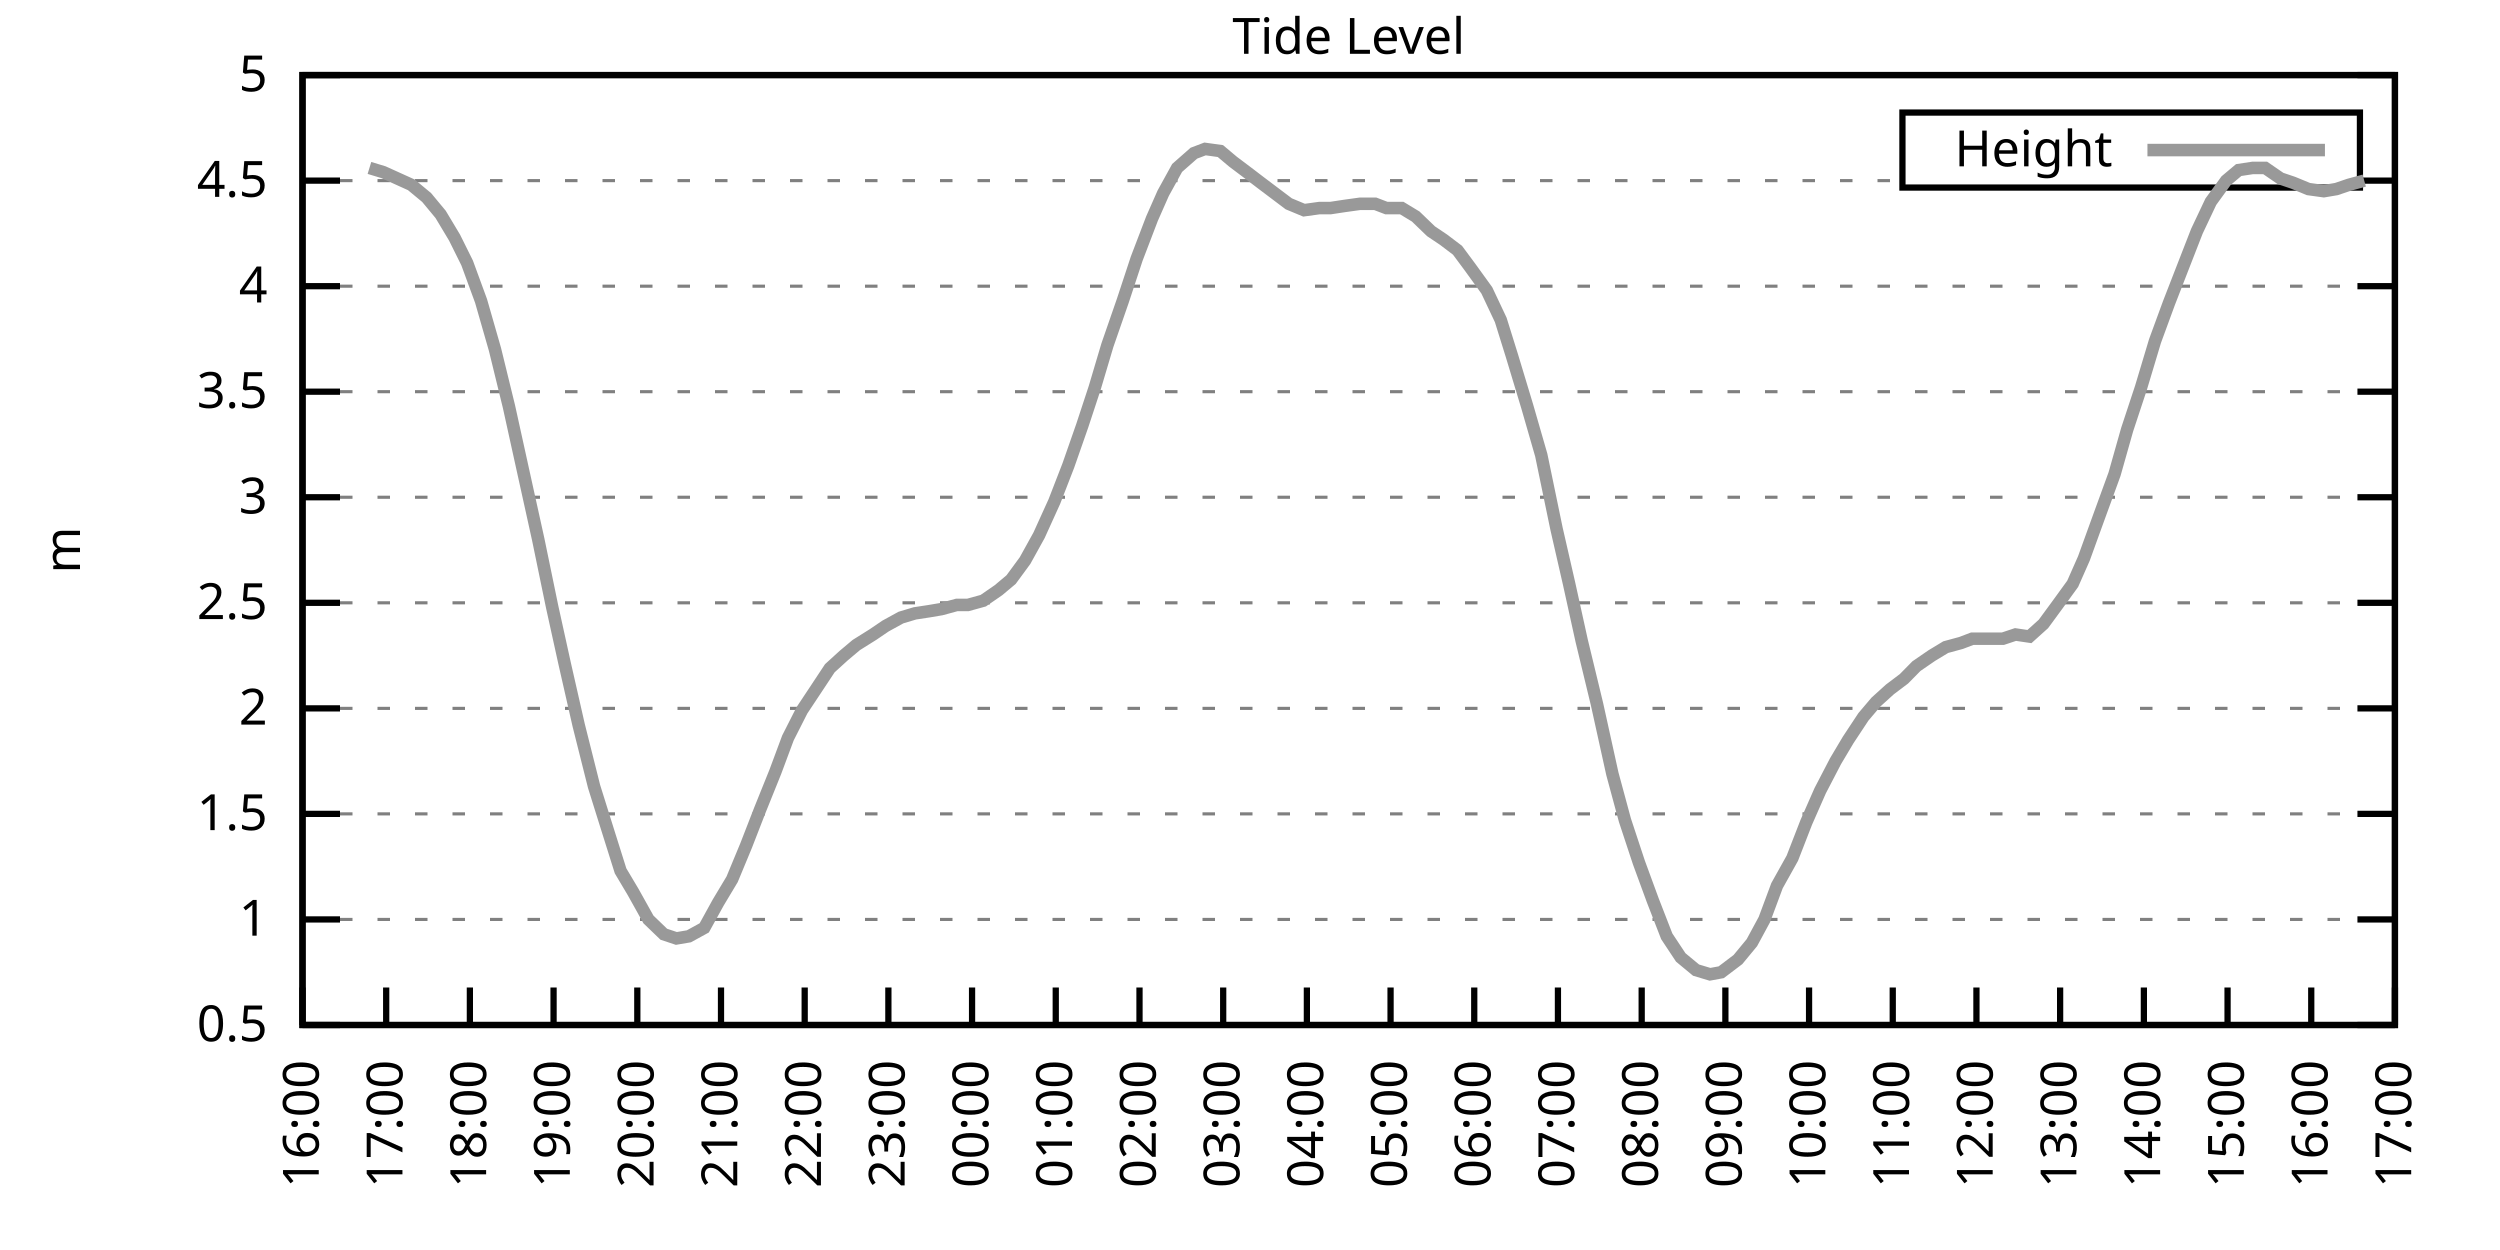
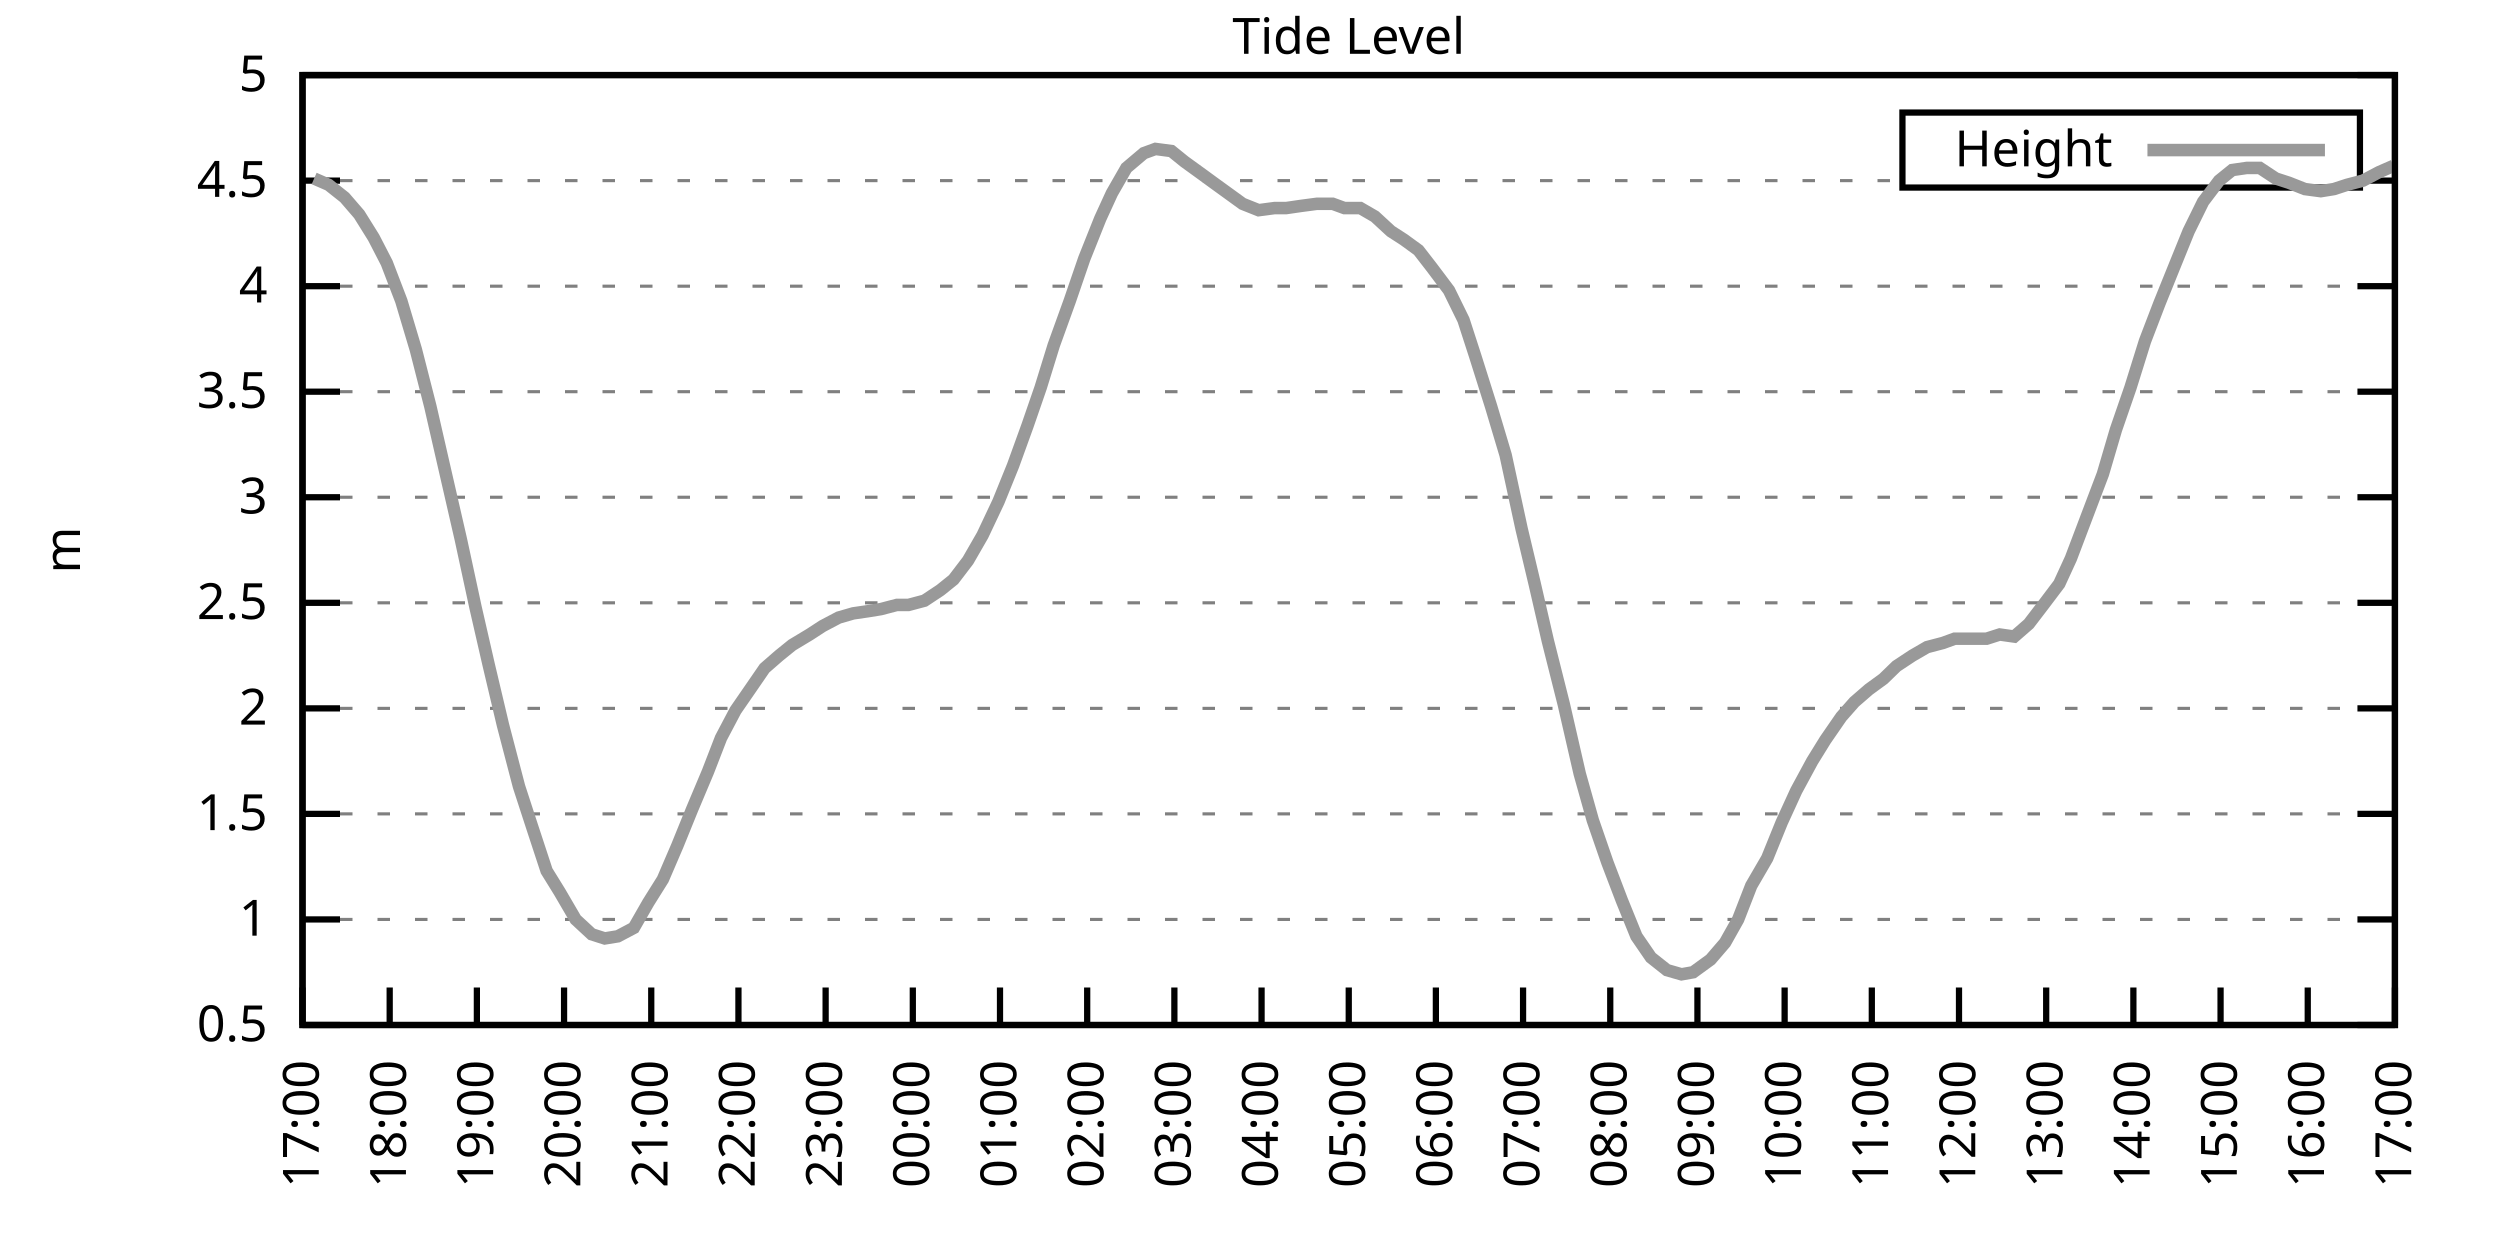
<svg xmlns="http://www.w3.org/2000/svg" xmlns:xlink="http://www.w3.org/1999/xlink" width="400" height="200" viewBox="0 0 400 200">
  <g id="gnuplot_canvas">
    <rect x="0" y="0" width="400" height="200" fill="none" />
    <defs>
      <circle id="gpDot" r="0.5" stroke-width="0.5" stroke="currentColor" />
      <path id="gpPt0" stroke-width="0.333" stroke="currentColor" d="M-1,0 h2 M0,-1 v2" />
      <path id="gpPt1" stroke-width="0.333" stroke="currentColor" d="M-1,-1 L1,1 M1,-1 L-1,1" />
      <path id="gpPt2" stroke-width="0.333" stroke="currentColor" d="M-1,0 L1,0 M0,-1 L0,1 M-1,-1 L1,1 M-1,1 L1,-1" />
      <rect id="gpPt3" stroke-width="0.333" stroke="currentColor" x="-1" y="-1" width="2" height="2" />
      <rect id="gpPt4" stroke-width="0.333" stroke="currentColor" fill="currentColor" x="-1" y="-1" width="2" height="2" />
      <circle id="gpPt5" stroke-width="0.333" stroke="currentColor" cx="0" cy="0" r="1" />
      <use xlink:href="#gpPt5" id="gpPt6" fill="currentColor" stroke="none" />
      <path id="gpPt7" stroke-width="0.333" stroke="currentColor" d="M0,-1.33 L-1.33,0.67 L1.33,0.67 z" />
      <use xlink:href="#gpPt7" id="gpPt8" fill="currentColor" stroke="none" />
      <use xlink:href="#gpPt7" id="gpPt9" stroke="currentColor" transform="rotate(180)" />
      <use xlink:href="#gpPt9" id="gpPt10" fill="currentColor" stroke="none" />
      <use xlink:href="#gpPt3" id="gpPt11" stroke="currentColor" transform="rotate(45)" />
      <use xlink:href="#gpPt11" id="gpPt12" fill="currentColor" stroke="none" />
      <path id="gpPt13" stroke-width="0.333" stroke="currentColor" d="M0,1.330 L1.265,0.411 L0.782,-1.067 L-0.782,-1.076 L-1.265,0.411 z" />
      <use xlink:href="#gpPt13" id="gpPt14" fill="currentColor" stroke="none" />
      <filter id="textbox" filterUnits="objectBoundingBox" x="0" y="0" height="1" width="1">
        <feFlood flood-color="white" flood-opacity="1" result="bgnd" />
        <feComposite in="SourceGraphic" in2="bgnd" operator="atop" />
      </filter>
      <filter id="greybox" filterUnits="objectBoundingBox" x="0" y="0" height="1" width="1">
        <feFlood flood-color="lightgrey" flood-opacity="1" result="grey" />
        <feComposite in="SourceGraphic" in2="grey" operator="atop" />
      </filter>
    </defs>
    <g fill="none" color="white" stroke="currentColor" stroke-width="1.00" stroke-linecap="butt" stroke-linejoin="miter">
</g>
    <g fill="none" color="black" stroke="currentColor" stroke-width="1.00" stroke-linecap="butt" stroke-linejoin="miter">
      <g stroke="none" shape-rendering="crispEdges">
        <polygon fill="rgb(255, 255, 255)" points="48.40,164.00 383.18,164.00 383.18,12.02 48.40,12.02 " />
      </g>
    </g>
    <g fill="none" color="black" stroke="currentColor" stroke-width="1.00" stroke-linecap="butt" stroke-linejoin="miter">
</g>
    <g fill="none" color="black" stroke="black" stroke-width="0.50" stroke-linecap="butt" stroke-linejoin="miter">
</g>
    <g fill="none" color="gray" stroke="currentColor" stroke-width="0.50" stroke-linecap="butt" stroke-linejoin="miter">
      <path stroke="gray" stroke-dasharray="2,4" class="gridline" d="M48.40,164.00 L383.19,164.00  " />
    </g>
    <g fill="none" color="gray" stroke="gray" stroke-width="1.00" stroke-linecap="butt" stroke-linejoin="miter">
</g>
    <g fill="none" color="black" stroke="currentColor" stroke-width="1.00" stroke-linecap="butt" stroke-linejoin="miter">
      <path stroke="black" d="M48.40,164.00 L54.40,164.00 M383.19,164.00 L377.19,164.00  " />
      <g transform="translate(42.80,166.60)" stroke="none" fill="black" font-family="Sans" font-size="8.00" text-anchor="end">
        <text>
          <tspan font-family="Sans"> 0.5</tspan>
        </text>
      </g>
    </g>
    <g fill="none" color="black" stroke="currentColor" stroke-width="1.00" stroke-linecap="butt" stroke-linejoin="miter">
</g>
    <g fill="none" color="black" stroke="black" stroke-width="0.50" stroke-linecap="butt" stroke-linejoin="miter">
</g>
    <g fill="none" color="gray" stroke="currentColor" stroke-width="0.50" stroke-linecap="butt" stroke-linejoin="miter">
      <path stroke="gray" stroke-dasharray="2,4" class="gridline" d="M48.40,147.11 L383.19,147.11  " />
    </g>
    <g fill="none" color="gray" stroke="gray" stroke-width="1.00" stroke-linecap="butt" stroke-linejoin="miter">
</g>
    <g fill="none" color="black" stroke="currentColor" stroke-width="1.00" stroke-linecap="butt" stroke-linejoin="miter">
      <path stroke="black" d="M48.40,147.11 L54.40,147.11 M383.19,147.11 L377.19,147.11  " />
      <g transform="translate(42.80,149.71)" stroke="none" fill="black" font-family="Sans" font-size="8.00" text-anchor="end">
        <text>
          <tspan font-family="Sans"> 1</tspan>
        </text>
      </g>
    </g>
    <g fill="none" color="black" stroke="currentColor" stroke-width="1.00" stroke-linecap="butt" stroke-linejoin="miter">
</g>
    <g fill="none" color="black" stroke="black" stroke-width="0.50" stroke-linecap="butt" stroke-linejoin="miter">
</g>
    <g fill="none" color="gray" stroke="currentColor" stroke-width="0.50" stroke-linecap="butt" stroke-linejoin="miter">
      <path stroke="gray" stroke-dasharray="2,4" class="gridline" d="M48.40,130.22 L383.19,130.22  " />
    </g>
    <g fill="none" color="gray" stroke="gray" stroke-width="1.00" stroke-linecap="butt" stroke-linejoin="miter">
</g>
    <g fill="none" color="black" stroke="currentColor" stroke-width="1.00" stroke-linecap="butt" stroke-linejoin="miter">
      <path stroke="black" d="M48.40,130.22 L54.40,130.22 M383.19,130.22 L377.19,130.22  " />
      <g transform="translate(42.80,132.82)" stroke="none" fill="black" font-family="Sans" font-size="8.00" text-anchor="end">
        <text>
          <tspan font-family="Sans"> 1.5</tspan>
        </text>
      </g>
    </g>
    <g fill="none" color="black" stroke="currentColor" stroke-width="1.00" stroke-linecap="butt" stroke-linejoin="miter">
</g>
    <g fill="none" color="black" stroke="black" stroke-width="0.50" stroke-linecap="butt" stroke-linejoin="miter">
</g>
    <g fill="none" color="gray" stroke="currentColor" stroke-width="0.50" stroke-linecap="butt" stroke-linejoin="miter">
      <path stroke="gray" stroke-dasharray="2,4" class="gridline" d="M48.40,113.34 L383.19,113.34  " />
    </g>
    <g fill="none" color="gray" stroke="gray" stroke-width="1.00" stroke-linecap="butt" stroke-linejoin="miter">
</g>
    <g fill="none" color="black" stroke="currentColor" stroke-width="1.00" stroke-linecap="butt" stroke-linejoin="miter">
      <path stroke="black" d="M48.40,113.34 L54.40,113.34 M383.19,113.34 L377.19,113.34  " />
      <g transform="translate(42.80,115.94)" stroke="none" fill="black" font-family="Sans" font-size="8.00" text-anchor="end">
        <text>
          <tspan font-family="Sans"> 2</tspan>
        </text>
      </g>
    </g>
    <g fill="none" color="black" stroke="currentColor" stroke-width="1.00" stroke-linecap="butt" stroke-linejoin="miter">
</g>
    <g fill="none" color="black" stroke="black" stroke-width="0.50" stroke-linecap="butt" stroke-linejoin="miter">
</g>
    <g fill="none" color="gray" stroke="currentColor" stroke-width="0.50" stroke-linecap="butt" stroke-linejoin="miter">
      <path stroke="gray" stroke-dasharray="2,4" class="gridline" d="M48.40,96.45 L383.19,96.45  " />
    </g>
    <g fill="none" color="gray" stroke="gray" stroke-width="1.00" stroke-linecap="butt" stroke-linejoin="miter">
</g>
    <g fill="none" color="black" stroke="currentColor" stroke-width="1.00" stroke-linecap="butt" stroke-linejoin="miter">
      <path stroke="black" d="M48.40,96.45 L54.40,96.45 M383.19,96.45 L377.19,96.45  " />
      <g transform="translate(42.80,99.05)" stroke="none" fill="black" font-family="Sans" font-size="8.00" text-anchor="end">
        <text>
          <tspan font-family="Sans"> 2.5</tspan>
        </text>
      </g>
    </g>
    <g fill="none" color="black" stroke="currentColor" stroke-width="1.00" stroke-linecap="butt" stroke-linejoin="miter">
</g>
    <g fill="none" color="black" stroke="black" stroke-width="0.50" stroke-linecap="butt" stroke-linejoin="miter">
</g>
    <g fill="none" color="gray" stroke="currentColor" stroke-width="0.50" stroke-linecap="butt" stroke-linejoin="miter">
      <path stroke="gray" stroke-dasharray="2,4" class="gridline" d="M48.40,79.56 L383.19,79.56  " />
    </g>
    <g fill="none" color="gray" stroke="gray" stroke-width="1.00" stroke-linecap="butt" stroke-linejoin="miter">
</g>
    <g fill="none" color="black" stroke="currentColor" stroke-width="1.00" stroke-linecap="butt" stroke-linejoin="miter">
      <path stroke="black" d="M48.40,79.56 L54.40,79.56 M383.19,79.56 L377.19,79.56  " />
      <g transform="translate(42.80,82.16)" stroke="none" fill="black" font-family="Sans" font-size="8.00" text-anchor="end">
        <text>
          <tspan font-family="Sans"> 3</tspan>
        </text>
      </g>
    </g>
    <g fill="none" color="black" stroke="currentColor" stroke-width="1.00" stroke-linecap="butt" stroke-linejoin="miter">
</g>
    <g fill="none" color="black" stroke="black" stroke-width="0.50" stroke-linecap="butt" stroke-linejoin="miter">
</g>
    <g fill="none" color="gray" stroke="currentColor" stroke-width="0.50" stroke-linecap="butt" stroke-linejoin="miter">
      <path stroke="gray" stroke-dasharray="2,4" class="gridline" d="M48.40,62.67 L383.19,62.67  " />
    </g>
    <g fill="none" color="gray" stroke="gray" stroke-width="1.00" stroke-linecap="butt" stroke-linejoin="miter">
</g>
    <g fill="none" color="black" stroke="currentColor" stroke-width="1.00" stroke-linecap="butt" stroke-linejoin="miter">
      <path stroke="black" d="M48.40,62.67 L54.40,62.67 M383.19,62.67 L377.19,62.67  " />
      <g transform="translate(42.80,65.27)" stroke="none" fill="black" font-family="Sans" font-size="8.00" text-anchor="end">
        <text>
          <tspan font-family="Sans"> 3.5</tspan>
        </text>
      </g>
    </g>
    <g fill="none" color="black" stroke="currentColor" stroke-width="1.00" stroke-linecap="butt" stroke-linejoin="miter">
</g>
    <g fill="none" color="black" stroke="black" stroke-width="0.50" stroke-linecap="butt" stroke-linejoin="miter">
</g>
    <g fill="none" color="gray" stroke="currentColor" stroke-width="0.50" stroke-linecap="butt" stroke-linejoin="miter">
      <path stroke="gray" stroke-dasharray="2,4" class="gridline" d="M48.40,45.79 L383.19,45.79  " />
    </g>
    <g fill="none" color="gray" stroke="gray" stroke-width="1.00" stroke-linecap="butt" stroke-linejoin="miter">
</g>
    <g fill="none" color="black" stroke="currentColor" stroke-width="1.00" stroke-linecap="butt" stroke-linejoin="miter">
      <path stroke="black" d="M48.40,45.79 L54.40,45.79 M383.19,45.79 L377.19,45.79  " />
      <g transform="translate(42.80,48.39)" stroke="none" fill="black" font-family="Sans" font-size="8.00" text-anchor="end">
        <text>
          <tspan font-family="Sans"> 4</tspan>
        </text>
      </g>
    </g>
    <g fill="none" color="black" stroke="currentColor" stroke-width="1.00" stroke-linecap="butt" stroke-linejoin="miter">
</g>
    <g fill="none" color="black" stroke="black" stroke-width="0.50" stroke-linecap="butt" stroke-linejoin="miter">
</g>
    <g fill="none" color="gray" stroke="currentColor" stroke-width="0.50" stroke-linecap="butt" stroke-linejoin="miter">
      <path stroke="gray" stroke-dasharray="2,4" class="gridline" d="M48.40,28.90 L304.39,28.90 M377.59,28.90 L383.19,28.90  " />
    </g>
    <g fill="none" color="gray" stroke="gray" stroke-width="1.00" stroke-linecap="butt" stroke-linejoin="miter">
</g>
    <g fill="none" color="black" stroke="currentColor" stroke-width="1.00" stroke-linecap="butt" stroke-linejoin="miter">
      <path stroke="black" d="M48.40,28.90 L54.40,28.90 M383.19,28.90 L377.19,28.90  " />
      <g transform="translate(42.80,31.50)" stroke="none" fill="black" font-family="Sans" font-size="8.00" text-anchor="end">
        <text>
          <tspan font-family="Sans"> 4.5</tspan>
        </text>
      </g>
    </g>
    <g fill="none" color="black" stroke="currentColor" stroke-width="1.00" stroke-linecap="butt" stroke-linejoin="miter">
</g>
    <g fill="none" color="black" stroke="black" stroke-width="0.50" stroke-linecap="butt" stroke-linejoin="miter">
</g>
    <g fill="none" color="gray" stroke="currentColor" stroke-width="0.50" stroke-linecap="butt" stroke-linejoin="miter">
      <path stroke="gray" stroke-dasharray="2,4" class="gridline" d="M48.40,12.01 L383.19,12.01  " />
    </g>
    <g fill="none" color="gray" stroke="gray" stroke-width="1.00" stroke-linecap="butt" stroke-linejoin="miter">
</g>
    <g fill="none" color="black" stroke="currentColor" stroke-width="1.00" stroke-linecap="butt" stroke-linejoin="miter">
      <path stroke="black" d="M48.40,12.01 L54.40,12.01 M383.19,12.01 L377.19,12.01  " />
      <g transform="translate(42.80,14.61)" stroke="none" fill="black" font-family="Sans" font-size="8.00" text-anchor="end">
        <text>
          <tspan font-family="Sans"> 5</tspan>
        </text>
      </g>
    </g>
    <g fill="none" color="black" stroke="currentColor" stroke-width="1.00" stroke-linecap="butt" stroke-linejoin="miter">
      <path stroke="black" d="M48.40,164.00 L48.40,158.00  " />
      <g transform="translate(51.00,169.60) rotate(270.00)" stroke="none" fill="black" font-family="Sans" font-size="8.00" text-anchor="end">
        <text>
-           <tspan font-family="Sans">16:00</tspan>
-         </text>
-       </g>
-     </g>
-     <g fill="none" color="black" stroke="currentColor" stroke-width="1.00" stroke-linecap="butt" stroke-linejoin="miter">
-       <path stroke="black" d="M61.79,164.00 L61.79,158.00  " />
-       <g transform="translate(64.39,169.60) rotate(270.00)" stroke="none" fill="black" font-family="Sans" font-size="8.00" text-anchor="end">
-         <text>
          <tspan font-family="Sans">17:00</tspan>
        </text>
      </g>
    </g>
    <g fill="none" color="black" stroke="currentColor" stroke-width="1.00" stroke-linecap="butt" stroke-linejoin="miter">
-       <path stroke="black" d="M75.18,164.00 L75.18,158.00  " />
-       <g transform="translate(77.78,169.60) rotate(270.00)" stroke="none" fill="black" font-family="Sans" font-size="8.00" text-anchor="end">
+       <path stroke="black" d="M62.35,164.00 L62.35,158.00  " />
+       <g transform="translate(64.95,169.60) rotate(270.00)" stroke="none" fill="black" font-family="Sans" font-size="8.00" text-anchor="end">
        <text>
          <tspan font-family="Sans">18:00</tspan>
        </text>
      </g>
    </g>
    <g fill="none" color="black" stroke="currentColor" stroke-width="1.00" stroke-linecap="butt" stroke-linejoin="miter">
-       <path stroke="black" d="M88.57,164.00 L88.57,158.00  " />
-       <g transform="translate(91.17,169.60) rotate(270.00)" stroke="none" fill="black" font-family="Sans" font-size="8.00" text-anchor="end">
+       <path stroke="black" d="M76.30,164.00 L76.30,158.00  " />
+       <g transform="translate(78.90,169.60) rotate(270.00)" stroke="none" fill="black" font-family="Sans" font-size="8.00" text-anchor="end">
        <text>
          <tspan font-family="Sans">19:00</tspan>
        </text>
      </g>
    </g>
    <g fill="none" color="black" stroke="currentColor" stroke-width="1.00" stroke-linecap="butt" stroke-linejoin="miter">
-       <path stroke="black" d="M101.97,164.00 L101.97,158.00  " />
-       <g transform="translate(104.57,169.60) rotate(270.00)" stroke="none" fill="black" font-family="Sans" font-size="8.00" text-anchor="end">
+       <path stroke="black" d="M90.25,164.00 L90.25,158.00  " />
+       <g transform="translate(92.85,169.60) rotate(270.00)" stroke="none" fill="black" font-family="Sans" font-size="8.00" text-anchor="end">
        <text>
          <tspan font-family="Sans">20:00</tspan>
        </text>
      </g>
    </g>
    <g fill="none" color="black" stroke="currentColor" stroke-width="1.00" stroke-linecap="butt" stroke-linejoin="miter">
-       <path stroke="black" d="M115.36,164.00 L115.36,158.00  " />
-       <g transform="translate(117.96,169.60) rotate(270.00)" stroke="none" fill="black" font-family="Sans" font-size="8.00" text-anchor="end">
+       <path stroke="black" d="M104.20,164.00 L104.20,158.00  " />
+       <g transform="translate(106.80,169.60) rotate(270.00)" stroke="none" fill="black" font-family="Sans" font-size="8.00" text-anchor="end">
        <text>
          <tspan font-family="Sans">21:00</tspan>
        </text>
      </g>
    </g>
    <g fill="none" color="black" stroke="currentColor" stroke-width="1.00" stroke-linecap="butt" stroke-linejoin="miter">
-       <path stroke="black" d="M128.75,164.00 L128.75,158.00  " />
-       <g transform="translate(131.35,169.60) rotate(270.00)" stroke="none" fill="black" font-family="Sans" font-size="8.00" text-anchor="end">
+       <path stroke="black" d="M118.15,164.00 L118.15,158.00  " />
+       <g transform="translate(120.75,169.60) rotate(270.00)" stroke="none" fill="black" font-family="Sans" font-size="8.00" text-anchor="end">
        <text>
          <tspan font-family="Sans">22:00</tspan>
        </text>
      </g>
    </g>
    <g fill="none" color="black" stroke="currentColor" stroke-width="1.00" stroke-linecap="butt" stroke-linejoin="miter">
-       <path stroke="black" d="M142.14,164.00 L142.14,158.00  " />
-       <g transform="translate(144.74,169.60) rotate(270.00)" stroke="none" fill="black" font-family="Sans" font-size="8.00" text-anchor="end">
+       <path stroke="black" d="M132.10,164.00 L132.10,158.00  " />
+       <g transform="translate(134.70,169.60) rotate(270.00)" stroke="none" fill="black" font-family="Sans" font-size="8.00" text-anchor="end">
        <text>
          <tspan font-family="Sans">23:00</tspan>
        </text>
      </g>
    </g>
    <g fill="none" color="black" stroke="currentColor" stroke-width="1.00" stroke-linecap="butt" stroke-linejoin="miter">
-       <path stroke="black" d="M155.53,164.00 L155.53,158.00  " />
-       <g transform="translate(158.13,169.60) rotate(270.00)" stroke="none" fill="black" font-family="Sans" font-size="8.00" text-anchor="end">
+       <path stroke="black" d="M146.05,164.00 L146.05,158.00  " />
+       <g transform="translate(148.65,169.60) rotate(270.00)" stroke="none" fill="black" font-family="Sans" font-size="8.00" text-anchor="end">
        <text>
          <tspan font-family="Sans">00:00</tspan>
        </text>
      </g>
    </g>
    <g fill="none" color="black" stroke="currentColor" stroke-width="1.00" stroke-linecap="butt" stroke-linejoin="miter">
-       <path stroke="black" d="M168.92,164.00 L168.92,158.00  " />
-       <g transform="translate(171.52,169.60) rotate(270.00)" stroke="none" fill="black" font-family="Sans" font-size="8.00" text-anchor="end">
+       <path stroke="black" d="M160.00,164.00 L160.00,158.00  " />
+       <g transform="translate(162.60,169.60) rotate(270.00)" stroke="none" fill="black" font-family="Sans" font-size="8.00" text-anchor="end">
        <text>
          <tspan font-family="Sans">01:00</tspan>
        </text>
      </g>
    </g>
    <g fill="none" color="black" stroke="currentColor" stroke-width="1.00" stroke-linecap="butt" stroke-linejoin="miter">
-       <path stroke="black" d="M182.32,164.00 L182.32,158.00  " />
-       <g transform="translate(184.92,169.60) rotate(270.00)" stroke="none" fill="black" font-family="Sans" font-size="8.00" text-anchor="end">
+       <path stroke="black" d="M173.95,164.00 L173.95,158.00  " />
+       <g transform="translate(176.55,169.60) rotate(270.00)" stroke="none" fill="black" font-family="Sans" font-size="8.00" text-anchor="end">
        <text>
          <tspan font-family="Sans">02:00</tspan>
        </text>
      </g>
    </g>
    <g fill="none" color="black" stroke="currentColor" stroke-width="1.00" stroke-linecap="butt" stroke-linejoin="miter">
-       <path stroke="black" d="M195.71,164.00 L195.71,158.00  " />
-       <g transform="translate(198.31,169.60) rotate(270.00)" stroke="none" fill="black" font-family="Sans" font-size="8.00" text-anchor="end">
+       <path stroke="black" d="M187.90,164.00 L187.90,158.00  " />
+       <g transform="translate(190.50,169.60) rotate(270.00)" stroke="none" fill="black" font-family="Sans" font-size="8.00" text-anchor="end">
        <text>
          <tspan font-family="Sans">03:00</tspan>
        </text>
      </g>
    </g>
    <g fill="none" color="black" stroke="currentColor" stroke-width="1.00" stroke-linecap="butt" stroke-linejoin="miter">
-       <path stroke="black" d="M209.10,164.00 L209.10,158.00  " />
-       <g transform="translate(211.70,169.60) rotate(270.00)" stroke="none" fill="black" font-family="Sans" font-size="8.00" text-anchor="end">
+       <path stroke="black" d="M201.85,164.00 L201.85,158.00  " />
+       <g transform="translate(204.45,169.60) rotate(270.00)" stroke="none" fill="black" font-family="Sans" font-size="8.00" text-anchor="end">
        <text>
          <tspan font-family="Sans">04:00</tspan>
        </text>
      </g>
    </g>
    <g fill="none" color="black" stroke="currentColor" stroke-width="1.00" stroke-linecap="butt" stroke-linejoin="miter">
-       <path stroke="black" d="M222.49,164.00 L222.49,158.00  " />
-       <g transform="translate(225.09,169.60) rotate(270.00)" stroke="none" fill="black" font-family="Sans" font-size="8.00" text-anchor="end">
+       <path stroke="black" d="M215.80,164.00 L215.80,158.00  " />
+       <g transform="translate(218.40,169.60) rotate(270.00)" stroke="none" fill="black" font-family="Sans" font-size="8.00" text-anchor="end">
        <text>
          <tspan font-family="Sans">05:00</tspan>
        </text>
      </g>
    </g>
    <g fill="none" color="black" stroke="currentColor" stroke-width="1.00" stroke-linecap="butt" stroke-linejoin="miter">
-       <path stroke="black" d="M235.88,164.00 L235.88,158.00  " />
-       <g transform="translate(238.48,169.60) rotate(270.00)" stroke="none" fill="black" font-family="Sans" font-size="8.00" text-anchor="end">
+       <path stroke="black" d="M229.74,164.00 L229.74,158.00  " />
+       <g transform="translate(232.34,169.60) rotate(270.00)" stroke="none" fill="black" font-family="Sans" font-size="8.00" text-anchor="end">
        <text>
          <tspan font-family="Sans">06:00</tspan>
        </text>
      </g>
    </g>
    <g fill="none" color="black" stroke="currentColor" stroke-width="1.00" stroke-linecap="butt" stroke-linejoin="miter">
-       <path stroke="black" d="M249.27,164.00 L249.27,158.00  " />
-       <g transform="translate(251.87,169.60) rotate(270.00)" stroke="none" fill="black" font-family="Sans" font-size="8.00" text-anchor="end">
+       <path stroke="black" d="M243.69,164.00 L243.69,158.00  " />
+       <g transform="translate(246.29,169.60) rotate(270.00)" stroke="none" fill="black" font-family="Sans" font-size="8.00" text-anchor="end">
        <text>
          <tspan font-family="Sans">07:00</tspan>
        </text>
      </g>
    </g>
    <g fill="none" color="black" stroke="currentColor" stroke-width="1.00" stroke-linecap="butt" stroke-linejoin="miter">
-       <path stroke="black" d="M262.67,164.00 L262.67,158.00  " />
-       <g transform="translate(265.27,169.60) rotate(270.00)" stroke="none" fill="black" font-family="Sans" font-size="8.00" text-anchor="end">
+       <path stroke="black" d="M257.64,164.00 L257.64,158.00  " />
+       <g transform="translate(260.24,169.60) rotate(270.00)" stroke="none" fill="black" font-family="Sans" font-size="8.00" text-anchor="end">
        <text>
          <tspan font-family="Sans">08:00</tspan>
        </text>
      </g>
    </g>
    <g fill="none" color="black" stroke="currentColor" stroke-width="1.00" stroke-linecap="butt" stroke-linejoin="miter">
-       <path stroke="black" d="M276.06,164.00 L276.06,158.00  " />
-       <g transform="translate(278.66,169.60) rotate(270.00)" stroke="none" fill="black" font-family="Sans" font-size="8.00" text-anchor="end">
+       <path stroke="black" d="M271.59,164.00 L271.59,158.00  " />
+       <g transform="translate(274.19,169.60) rotate(270.00)" stroke="none" fill="black" font-family="Sans" font-size="8.00" text-anchor="end">
        <text>
          <tspan font-family="Sans">09:00</tspan>
        </text>
      </g>
    </g>
    <g fill="none" color="black" stroke="currentColor" stroke-width="1.00" stroke-linecap="butt" stroke-linejoin="miter">
-       <path stroke="black" d="M289.45,164.00 L289.45,158.00  " />
-       <g transform="translate(292.05,169.60) rotate(270.00)" stroke="none" fill="black" font-family="Sans" font-size="8.00" text-anchor="end">
+       <path stroke="black" d="M285.54,164.00 L285.54,158.00  " />
+       <g transform="translate(288.14,169.60) rotate(270.00)" stroke="none" fill="black" font-family="Sans" font-size="8.00" text-anchor="end">
        <text>
          <tspan font-family="Sans">10:00</tspan>
        </text>
      </g>
    </g>
    <g fill="none" color="black" stroke="currentColor" stroke-width="1.00" stroke-linecap="butt" stroke-linejoin="miter">
-       <path stroke="black" d="M302.84,164.00 L302.84,158.00  " />
-       <g transform="translate(305.44,169.60) rotate(270.00)" stroke="none" fill="black" font-family="Sans" font-size="8.00" text-anchor="end">
+       <path stroke="black" d="M299.49,164.00 L299.49,158.00  " />
+       <g transform="translate(302.09,169.60) rotate(270.00)" stroke="none" fill="black" font-family="Sans" font-size="8.00" text-anchor="end">
        <text>
          <tspan font-family="Sans">11:00</tspan>
        </text>
      </g>
    </g>
    <g fill="none" color="black" stroke="currentColor" stroke-width="1.00" stroke-linecap="butt" stroke-linejoin="miter">
-       <path stroke="black" d="M316.23,164.00 L316.23,158.00  " />
-       <g transform="translate(318.83,169.60) rotate(270.00)" stroke="none" fill="black" font-family="Sans" font-size="8.00" text-anchor="end">
+       <path stroke="black" d="M313.44,164.00 L313.44,158.00  " />
+       <g transform="translate(316.04,169.60) rotate(270.00)" stroke="none" fill="black" font-family="Sans" font-size="8.00" text-anchor="end">
        <text>
          <tspan font-family="Sans">12:00</tspan>
        </text>
      </g>
    </g>
    <g fill="none" color="black" stroke="currentColor" stroke-width="1.00" stroke-linecap="butt" stroke-linejoin="miter">
-       <path stroke="black" d="M329.62,164.00 L329.62,158.00  " />
-       <g transform="translate(332.22,169.60) rotate(270.00)" stroke="none" fill="black" font-family="Sans" font-size="8.00" text-anchor="end">
+       <path stroke="black" d="M327.39,164.00 L327.39,158.00  " />
+       <g transform="translate(329.99,169.60) rotate(270.00)" stroke="none" fill="black" font-family="Sans" font-size="8.00" text-anchor="end">
        <text>
          <tspan font-family="Sans">13:00</tspan>
        </text>
      </g>
    </g>
    <g fill="none" color="black" stroke="currentColor" stroke-width="1.00" stroke-linecap="butt" stroke-linejoin="miter">
-       <path stroke="black" d="M343.02,164.00 L343.02,158.00  " />
-       <g transform="translate(345.62,169.60) rotate(270.00)" stroke="none" fill="black" font-family="Sans" font-size="8.00" text-anchor="end">
+       <path stroke="black" d="M341.34,164.00 L341.34,158.00  " />
+       <g transform="translate(343.94,169.60) rotate(270.00)" stroke="none" fill="black" font-family="Sans" font-size="8.00" text-anchor="end">
        <text>
          <tspan font-family="Sans">14:00</tspan>
        </text>
      </g>
    </g>
    <g fill="none" color="black" stroke="currentColor" stroke-width="1.00" stroke-linecap="butt" stroke-linejoin="miter">
-       <path stroke="black" d="M356.41,164.00 L356.41,158.00  " />
-       <g transform="translate(359.01,169.60) rotate(270.00)" stroke="none" fill="black" font-family="Sans" font-size="8.00" text-anchor="end">
+       <path stroke="black" d="M355.29,164.00 L355.29,158.00  " />
+       <g transform="translate(357.89,169.60) rotate(270.00)" stroke="none" fill="black" font-family="Sans" font-size="8.00" text-anchor="end">
        <text>
          <tspan font-family="Sans">15:00</tspan>
        </text>
      </g>
    </g>
    <g fill="none" color="black" stroke="currentColor" stroke-width="1.00" stroke-linecap="butt" stroke-linejoin="miter">
-       <path stroke="black" d="M369.80,164.00 L369.80,158.00  " />
-       <g transform="translate(372.40,169.60) rotate(270.00)" stroke="none" fill="black" font-family="Sans" font-size="8.00" text-anchor="end">
+       <path stroke="black" d="M369.24,164.00 L369.24,158.00  " />
+       <g transform="translate(371.84,169.60) rotate(270.00)" stroke="none" fill="black" font-family="Sans" font-size="8.00" text-anchor="end">
        <text>
          <tspan font-family="Sans">16:00</tspan>
        </text>
      </g>
    </g>
    <g fill="none" color="black" stroke="currentColor" stroke-width="1.00" stroke-linecap="butt" stroke-linejoin="miter">
      <path stroke="black" d="M383.19,164.00 L383.19,158.00  " />
      <g transform="translate(385.79,169.60) rotate(270.00)" stroke="none" fill="black" font-family="Sans" font-size="8.00" text-anchor="end">
        <text>
          <tspan font-family="Sans">17:00</tspan>
        </text>
      </g>
    </g>
    <g fill="none" color="black" stroke="currentColor" stroke-width="1.00" stroke-linecap="butt" stroke-linejoin="miter">
</g>
    <g fill="none" color="black" stroke="currentColor" stroke-width="1.00" stroke-linecap="butt" stroke-linejoin="miter">
      <path stroke="black" d="M48.40,12.01 L48.40,164.00 L383.19,164.00 L383.19,12.01 L48.40,12.01 Z  " />
    </g>
    <g fill="none" color="black" stroke="currentColor" stroke-width="1.00" stroke-linecap="butt" stroke-linejoin="miter">
</g>
    <g fill="none" color="black" stroke="currentColor" stroke-width="1.00" stroke-linecap="butt" stroke-linejoin="miter">
      <path stroke="black" d="M304.39,30.01 L304.39,18.01 L377.59,18.01 L377.59,30.01 L304.39,30.01 Z  " />
    </g>
    <g id="Tide_level_plot_1">
      <g fill="none" color="white" stroke="black" stroke-width="2.00" stroke-linecap="butt" stroke-linejoin="miter">
</g>
      <g fill="none" color="black" stroke="currentColor" stroke-width="2.00" stroke-linecap="butt" stroke-linejoin="miter">
        <g transform="translate(337.99,26.61)" stroke="none" fill="black" font-family="Sans" font-size="8.00" text-anchor="end">
          <text>
            <tspan font-family="Sans">Height</tspan>
          </text>
        </g>
      </g>
      <g fill="none" color="black" stroke="currentColor" stroke-width="2.00" stroke-linecap="butt" stroke-linejoin="miter">
-         <path stroke="rgb(153, 153, 153)" d="M343.59,24.01 L371.99,24.01 M59.11,26.87 L61.35,27.55 L63.58,28.56 L65.81,29.57 L68.26,31.60 L70.50,34.30   L72.73,38.02 L74.74,42.07 L76.97,48.15 L79.20,55.92 L81.43,65.04 L83.66,75.17 L86.12,86.32 L88.35,97.12   L90.36,106.24 L92.59,116.04 L95.05,125.83 L97.06,132.25 L99.29,139.34 L101.30,142.72 L103.75,147.11 L106.21,149.48   L108.22,150.15 L110.22,149.81 L112.68,148.46 L114.91,144.41 L117.14,140.69 L119.38,135.29 L121.61,129.55 L124.06,123.47   L126.07,118.07 L128.30,113.67 L130.76,109.96 L132.77,106.92 L135.00,104.89 L137.01,103.20 L139.69,101.52 L141.69,100.16   L144.15,98.81 L146.38,98.14 L148.61,97.80 L150.62,97.46 L153.08,96.79 L154.86,96.79 L157.32,96.11 L159.77,94.42   L161.78,92.73 L164.01,89.69 L166.25,85.64 L168.70,80.24 L170.93,74.49 L173.17,68.08 L175.17,62.00 L177.18,55.24   L179.64,48.15 L181.87,41.39 L184.32,34.98 L186.11,30.92 L188.34,26.87 L191.02,24.51 L192.81,23.83 L195.26,24.17   L197.27,25.86 L199.95,27.88 L201.73,29.24 L204.41,31.26 L206.20,32.61 L208.65,33.63 L211.11,33.29 L212.89,33.29   L215.13,32.95 L217.58,32.61 L220.04,32.61 L221.82,33.29 L224.28,33.29 L226.51,34.64 L228.96,37.00 L230.97,38.35   L233.20,40.04 L235.21,42.75 L237.89,46.46 L240.12,51.19 L241.91,56.93 L244.36,65.04 L246.60,72.81 L249.05,84.63   L251.06,93.41 L253.07,102.53 L255.52,112.66 L257.98,123.81 L259.99,131.24 L262.22,137.99 L264.45,144.07 L266.68,149.81   L268.92,153.19 L271.37,155.22 L273.60,155.89 L275.39,155.56 L278.07,153.53 L280.30,150.83 L282.31,147.11 L284.32,141.71   L286.77,137.32 L289.00,131.58 L291.23,126.51 L293.69,121.78 L295.70,118.40 L298.15,114.69 L300.16,112.32 L302.39,110.30   L304.63,108.61 L306.63,106.58 L309.09,104.89 L311.32,103.54 L313.78,102.87 L315.56,102.19 L318.24,102.19 L320.47,102.19   L322.48,101.52 L324.71,101.85 L326.95,99.83 L329.18,96.79 L331.63,93.41 L333.42,89.36 L335.87,82.60 L338.33,75.85   L340.34,68.75 L342.57,62.00 L344.80,54.57 L347.03,48.49 L349.26,42.75 L351.50,37.00 L353.73,32.28 L356.18,28.90   L358.19,27.21 L360.42,26.87 L362.43,26.87 L364.89,28.56 L366.90,29.24 L369.35,30.25 L371.81,30.59 L373.82,30.25   L375.82,29.57 L378.28,28.90  " />
+         <path stroke="rgb(153, 153, 153)" d="M343.59,24.01 L371.99,24.01 M50.26,28.56 L52.58,29.57 L55.14,31.60 L57.47,34.30 L59.79,38.02 L61.88,42.07   L64.21,48.15 L66.53,55.92 L68.86,65.04 L71.18,75.17 L73.74,86.32 L76.07,97.12 L78.16,106.24 L80.48,116.04   L83.04,125.83 L85.13,132.25 L87.46,139.34 L89.55,142.72 L92.11,147.11 L94.67,149.48 L96.76,150.15 L98.85,149.81   L101.41,148.46 L103.73,144.41 L106.06,140.69 L108.38,135.29 L110.71,129.55 L113.27,123.47 L115.36,118.07 L117.68,113.67   L120.24,109.96 L122.33,106.92 L124.66,104.89 L126.75,103.20 L129.54,101.52 L131.63,100.16 L134.19,98.81 L136.51,98.14   L138.84,97.80 L140.93,97.46 L143.49,96.79 L145.35,96.79 L147.91,96.11 L150.46,94.42 L152.56,92.73 L154.88,89.69   L157.21,85.64 L159.76,80.24 L162.09,74.49 L164.41,68.08 L166.51,62.00 L168.60,55.24 L171.16,48.15 L173.48,41.39   L176.04,34.98 L177.90,30.92 L180.22,26.87 L183.01,24.51 L184.87,23.83 L187.43,24.17 L189.52,25.86 L192.31,27.88   L194.17,29.24 L196.96,31.26 L198.82,32.61 L201.38,33.63 L203.94,33.29 L205.80,33.29 L208.12,32.95 L210.68,32.61   L213.24,32.61 L215.10,33.29 L217.65,33.29 L219.98,34.64 L222.54,37.00 L224.63,38.35 L226.95,40.04 L229.05,42.75   L231.84,46.46 L234.16,51.19 L236.02,56.93 L238.58,65.04 L240.90,72.81 L243.46,84.63 L245.55,93.41 L247.65,102.53   L250.20,112.66 L252.76,123.81 L254.85,131.24 L257.18,137.99 L259.50,144.07 L261.83,149.81 L264.15,153.19 L266.71,155.22   L269.04,155.89 L270.90,155.56 L273.69,153.53 L276.01,150.83 L278.10,147.11 L280.20,141.71 L282.75,137.32 L285.08,131.58   L287.40,126.51 L289.96,121.78 L292.05,118.40 L294.61,114.69 L296.70,112.32 L299.03,110.30 L301.35,108.61 L303.44,106.58   L306.00,104.89 L308.33,103.54 L310.88,102.87 L312.74,102.19 L315.53,102.19 L317.86,102.19 L319.95,101.52 L322.28,101.85   L324.60,99.83 L326.93,96.79 L329.48,93.41 L331.34,89.36 L333.90,82.60 L336.46,75.85 L338.55,68.75 L340.88,62.00   L343.20,54.57 L345.53,48.49 L347.85,42.75 L350.18,37.00 L352.50,32.28 L355.06,28.90 L357.15,27.21 L359.48,26.87   L361.57,26.87 L364.13,28.56 L366.22,29.24 L368.78,30.25 L371.33,30.59 L373.43,30.25 L375.52,29.57 L378.08,28.90   L380.63,27.55 L382.96,26.53  " />
      </g>
    </g>
    <g fill="none" color="black" stroke="currentColor" stroke-width="2.00" stroke-linecap="butt" stroke-linejoin="miter">
</g>
    <g fill="none" color="black" stroke="black" stroke-width="1.00" stroke-linecap="butt" stroke-linejoin="miter">
</g>
    <g fill="none" color="black" stroke="currentColor" stroke-width="1.00" stroke-linecap="butt" stroke-linejoin="miter">
      <path stroke="black" d="M48.40,12.01 L48.40,164.00 L383.19,164.00 L383.19,12.01 L48.40,12.01 Z  " />
      <g transform="translate(12.80,88.01) rotate(270.00)" stroke="none" fill="black" font-family="Sans" font-size="8.00" text-anchor="middle">
        <text>
          <tspan font-family="Sans">m</tspan>
        </text>
      </g>
    </g>
    <g fill="none" color="black" stroke="currentColor" stroke-width="1.00" stroke-linecap="butt" stroke-linejoin="miter">
</g>
    <g fill="none" color="black" stroke="currentColor" stroke-width="1.00" stroke-linecap="butt" stroke-linejoin="miter">
      <g transform="translate(215.79,8.61)" stroke="none" fill="black" font-family="Sans" font-size="8.00" text-anchor="middle">
        <text>
          <tspan font-family="Sans">Tide Level</tspan>
        </text>
      </g>
    </g>
    <g fill="none" color="black" stroke="currentColor" stroke-width="1.00" stroke-linecap="butt" stroke-linejoin="miter">
</g>
  </g>
</svg>
